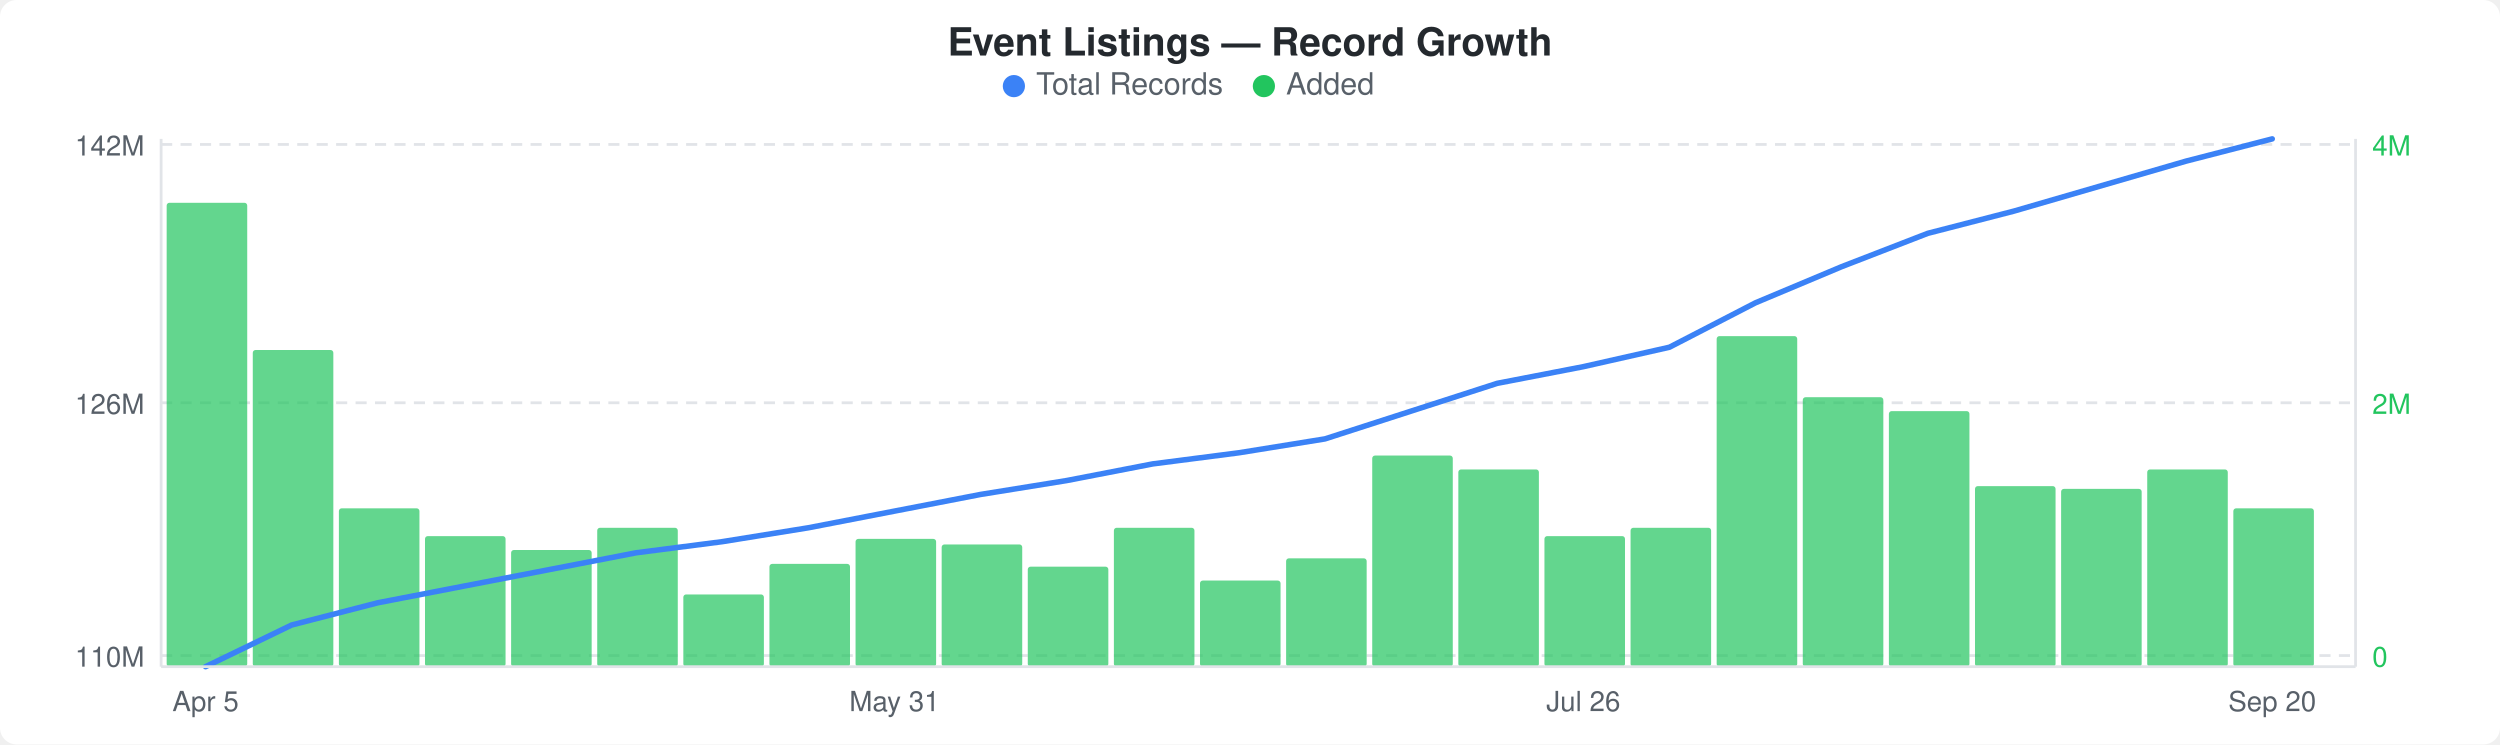
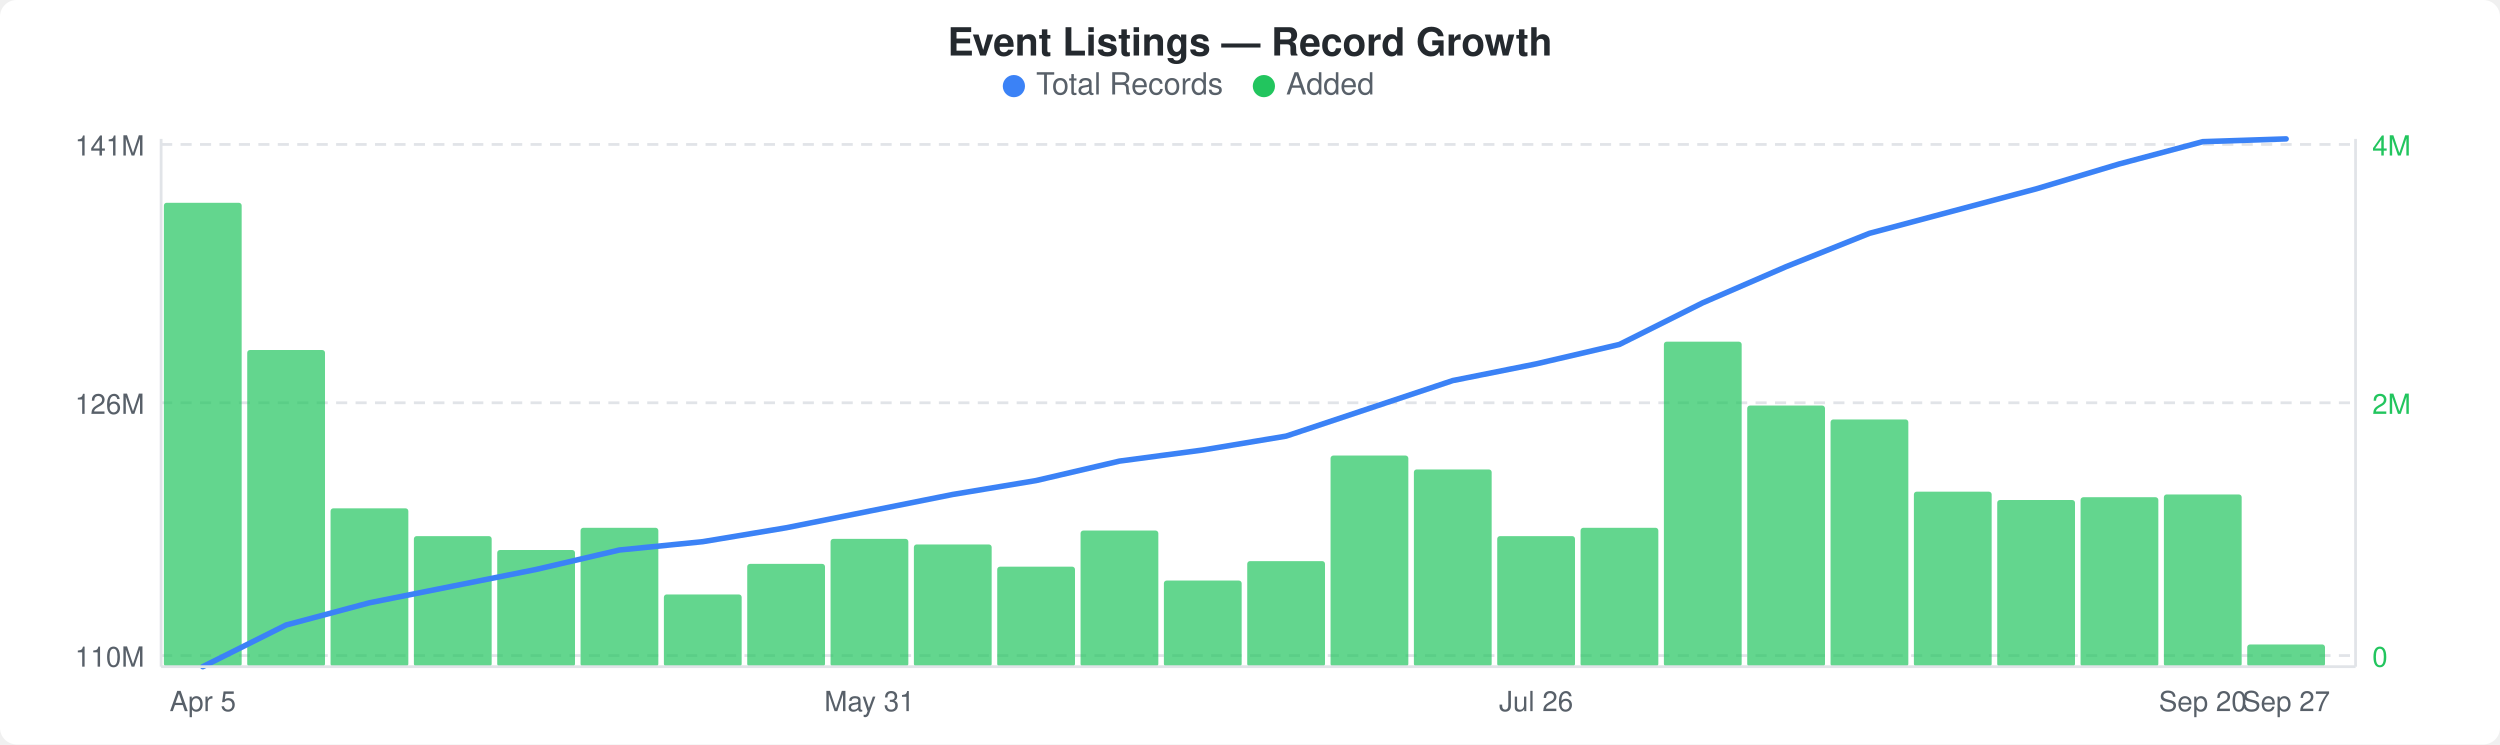
<svg xmlns="http://www.w3.org/2000/svg" width="900" height="268" viewBox="0 0 900 268">
  <rect width="900" height="268" fill="#ffffff" rx="6" ry="6" />
  <text x="450" y="20" text-anchor="middle" font-family="-apple-system, BlinkMacSystemFont, &quot;Segoe UI&quot;, Helvetica, Arial, sans-serif" font-size="14" font-weight="600" fill="#24292e">Event Listings — Record Growth</text>
  <circle cx="365" cy="31" r="4" fill="#3b82f6" />
  <text x="373" y="34" font-family="-apple-system, BlinkMacSystemFont, &quot;Segoe UI&quot;, Helvetica, Arial, sans-serif" font-size="11" fill="#586069">Total Records</text>
  <circle cx="455" cy="31" r="4" fill="#22c55e" />
  <text x="463" y="34" font-family="-apple-system, BlinkMacSystemFont, &quot;Segoe UI&quot;, Helvetica, Arial, sans-serif" font-size="11" fill="#586069">Added</text>
  <line x1="58" y1="52" x2="848" y2="52" stroke="#e1e4e8" stroke-width="1" stroke-dasharray="4,3" />
  <line x1="58" y1="145" x2="848" y2="145" stroke="#e1e4e8" stroke-width="1" stroke-dasharray="4,3" />
  <line x1="58" y1="236" x2="848" y2="236" stroke="#e1e4e8" stroke-width="1" stroke-dasharray="4,3" />
-   <rect x="60" y="73" width="29" height="167" rx="1" fill="#22c55eb3" />
-   <rect x="91" y="126" width="29" height="114" rx="1" fill="#22c55eb3" />
-   <rect x="122" y="183" width="29" height="57" rx="1" fill="#22c55eb3" />
-   <rect x="153" y="193" width="29" height="47" rx="1" fill="#22c55eb3" />
-   <rect x="184" y="198" width="29" height="42" rx="1" fill="#22c55eb3" />
-   <rect x="215" y="190" width="29" height="50" rx="1" fill="#22c55eb3" />
-   <rect x="246" y="214" width="29" height="26" rx="1" fill="#22c55eb3" />
-   <rect x="277" y="203" width="29" height="37" rx="1" fill="#22c55eb3" />
-   <rect x="308" y="194" width="29" height="46" rx="1" fill="#22c55eb3" />
-   <rect x="339" y="196" width="29" height="44" rx="1" fill="#22c55eb3" />
-   <rect x="370" y="204" width="29" height="36" rx="1" fill="#22c55eb3" />
-   <rect x="401" y="190" width="29" height="50" rx="1" fill="#22c55eb3" />
-   <rect x="432" y="209" width="29" height="31" rx="1" fill="#22c55eb3" />
-   <rect x="463" y="201" width="29" height="39" rx="1" fill="#22c55eb3" />
-   <rect x="494" y="164" width="29" height="76" rx="1" fill="#22c55eb3" />
-   <rect x="525" y="169" width="29" height="71" rx="1" fill="#22c55eb3" />
-   <rect x="556" y="193" width="29" height="47" rx="1" fill="#22c55eb3" />
-   <rect x="587" y="190" width="29" height="50" rx="1" fill="#22c55eb3" />
-   <rect x="618" y="121" width="29" height="119" rx="1" fill="#22c55eb3" />
-   <rect x="649" y="143" width="29" height="97" rx="1" fill="#22c55eb3" />
-   <rect x="680" y="148" width="29" height="92" rx="1" fill="#22c55eb3" />
-   <rect x="711" y="175" width="29" height="65" rx="1" fill="#22c55eb3" />
-   <rect x="742" y="176" width="29" height="64" rx="1" fill="#22c55eb3" />
-   <rect x="773" y="169" width="29" height="71" rx="1" fill="#22c55eb3" />
-   <rect x="804" y="183" width="29" height="57" rx="1" fill="#22c55eb3" />
-   <polyline points="74,240 105,225 136,217 167,211 198,205 229,199 260,195 291,190 322,184 353,178 384,173 415,167 446,163 477,158 508,148 539,138 570,132 601,125 632,109 663,96 694,84 725,76 756,67 787,58 818,50" fill="none" stroke="#3b82f6" stroke-width="2" stroke-linejoin="round" stroke-linecap="round" />
-   <text x="52" y="56" text-anchor="end" font-family="-apple-system, BlinkMacSystemFont, &quot;Segoe UI&quot;, Helvetica, Arial, sans-serif" font-size="10" fill="#586069">142M</text>
+   <rect x="59" y="73" width="28" height="167" rx="1" fill="#22c55eb3" />
+   <rect x="89" y="126" width="28" height="114" rx="1" fill="#22c55eb3" />
+   <rect x="119" y="183" width="28" height="57" rx="1" fill="#22c55eb3" />
+   <rect x="149" y="193" width="28" height="47" rx="1" fill="#22c55eb3" />
+   <rect x="179" y="198" width="28" height="42" rx="1" fill="#22c55eb3" />
+   <rect x="209" y="190" width="28" height="50" rx="1" fill="#22c55eb3" />
+   <rect x="239" y="214" width="28" height="26" rx="1" fill="#22c55eb3" />
+   <rect x="269" y="203" width="28" height="37" rx="1" fill="#22c55eb3" />
+   <rect x="299" y="194" width="28" height="46" rx="1" fill="#22c55eb3" />
+   <rect x="329" y="196" width="28" height="44" rx="1" fill="#22c55eb3" />
+   <rect x="359" y="204" width="28" height="36" rx="1" fill="#22c55eb3" />
+   <rect x="389" y="191" width="28" height="49" rx="1" fill="#22c55eb3" />
+   <rect x="419" y="209" width="28" height="31" rx="1" fill="#22c55eb3" />
+   <rect x="449" y="202" width="28" height="38" rx="1" fill="#22c55eb3" />
+   <rect x="479" y="164" width="28" height="76" rx="1" fill="#22c55eb3" />
+   <rect x="509" y="169" width="28" height="71" rx="1" fill="#22c55eb3" />
+   <rect x="539" y="193" width="28" height="47" rx="1" fill="#22c55eb3" />
+   <rect x="569" y="190" width="28" height="50" rx="1" fill="#22c55eb3" />
+   <rect x="599" y="123" width="28" height="117" rx="1" fill="#22c55eb3" />
+   <rect x="629" y="146" width="28" height="94" rx="1" fill="#22c55eb3" />
+   <rect x="659" y="151" width="28" height="89" rx="1" fill="#22c55eb3" />
+   <rect x="689" y="177" width="28" height="63" rx="1" fill="#22c55eb3" />
+   <rect x="719" y="180" width="28" height="60" rx="1" fill="#22c55eb3" />
+   <rect x="749" y="179" width="28" height="61" rx="1" fill="#22c55eb3" />
+   <rect x="779" y="178" width="28" height="62" rx="1" fill="#22c55eb3" />
+   <rect x="809" y="232" width="28" height="8" rx="1" fill="#22c55eb3" />
+   <polyline points="73,240 103,225 133,217 163,211 193,205 223,198 253,195 283,190 313,184 343,178 373,173 403,166 433,162 463,157 493,147 523,137 553,131 583,124 613,109 643,96 673,84 703,76 733,68 763,59 793,51 823,50" fill="none" stroke="#3b82f6" stroke-width="2" stroke-linejoin="round" stroke-linecap="round" />
+   <text x="52" y="56" text-anchor="end" font-family="-apple-system, BlinkMacSystemFont, &quot;Segoe UI&quot;, Helvetica, Arial, sans-serif" font-size="10" fill="#586069">141M</text>
  <text x="52" y="149" text-anchor="end" font-family="-apple-system, BlinkMacSystemFont, &quot;Segoe UI&quot;, Helvetica, Arial, sans-serif" font-size="10" fill="#586069">126M</text>
  <text x="52" y="240" text-anchor="end" font-family="-apple-system, BlinkMacSystemFont, &quot;Segoe UI&quot;, Helvetica, Arial, sans-serif" font-size="10" fill="#586069">110M</text>
  <text x="854" y="56" text-anchor="start" font-family="-apple-system, BlinkMacSystemFont, &quot;Segoe UI&quot;, Helvetica, Arial, sans-serif" font-size="10" fill="#22c55e">4M</text>
  <text x="854" y="149" text-anchor="start" font-family="-apple-system, BlinkMacSystemFont, &quot;Segoe UI&quot;, Helvetica, Arial, sans-serif" font-size="10" fill="#22c55e">2M</text>
  <text x="854" y="240" text-anchor="start" font-family="-apple-system, BlinkMacSystemFont, &quot;Segoe UI&quot;, Helvetica, Arial, sans-serif" font-size="10" fill="#22c55e">0</text>
  <line x1="58" y1="50" x2="58" y2="240" stroke="#e1e4e8" stroke-width="1" />
  <line x1="58" y1="240" x2="848" y2="240" stroke="#e1e4e8" stroke-width="1" />
  <line x1="848" y1="50" x2="848" y2="240" stroke="#e1e4e8" stroke-width="1" />
-   <text x="74" y="256" text-anchor="middle" font-family="-apple-system, BlinkMacSystemFont, &quot;Segoe UI&quot;, Helvetica, Arial, sans-serif" font-size="10" fill="#586069">Apr 5</text>
-   <text x="322" y="256" text-anchor="middle" font-family="-apple-system, BlinkMacSystemFont, &quot;Segoe UI&quot;, Helvetica, Arial, sans-serif" font-size="10" fill="#586069">May 31</text>
-   <text x="570" y="256" text-anchor="middle" font-family="-apple-system, BlinkMacSystemFont, &quot;Segoe UI&quot;, Helvetica, Arial, sans-serif" font-size="10" fill="#586069">Jul 26</text>
-   <text x="818" y="256" text-anchor="middle" font-family="-apple-system, BlinkMacSystemFont, &quot;Segoe UI&quot;, Helvetica, Arial, sans-serif" font-size="10" fill="#586069">Sep 20</text>
+   <text x="73" y="256" text-anchor="middle" font-family="-apple-system, BlinkMacSystemFont, &quot;Segoe UI&quot;, Helvetica, Arial, sans-serif" font-size="10" fill="#586069">Apr 5</text>
+   <text x="313" y="256" text-anchor="middle" font-family="-apple-system, BlinkMacSystemFont, &quot;Segoe UI&quot;, Helvetica, Arial, sans-serif" font-size="10" fill="#586069">May 31</text>
+   <text x="553" y="256" text-anchor="middle" font-family="-apple-system, BlinkMacSystemFont, &quot;Segoe UI&quot;, Helvetica, Arial, sans-serif" font-size="10" fill="#586069">Jul 26</text>
+   <text x="793" y="256" text-anchor="middle" font-family="-apple-system, BlinkMacSystemFont, &quot;Segoe UI&quot;, Helvetica, Arial, sans-serif" font-size="10" fill="#586069">Sep 20</text>
+   <text x="823" y="256" text-anchor="middle" font-family="-apple-system, BlinkMacSystemFont, &quot;Segoe UI&quot;, Helvetica, Arial, sans-serif" font-size="10" fill="#586069">Sep 27</text>
</svg>
